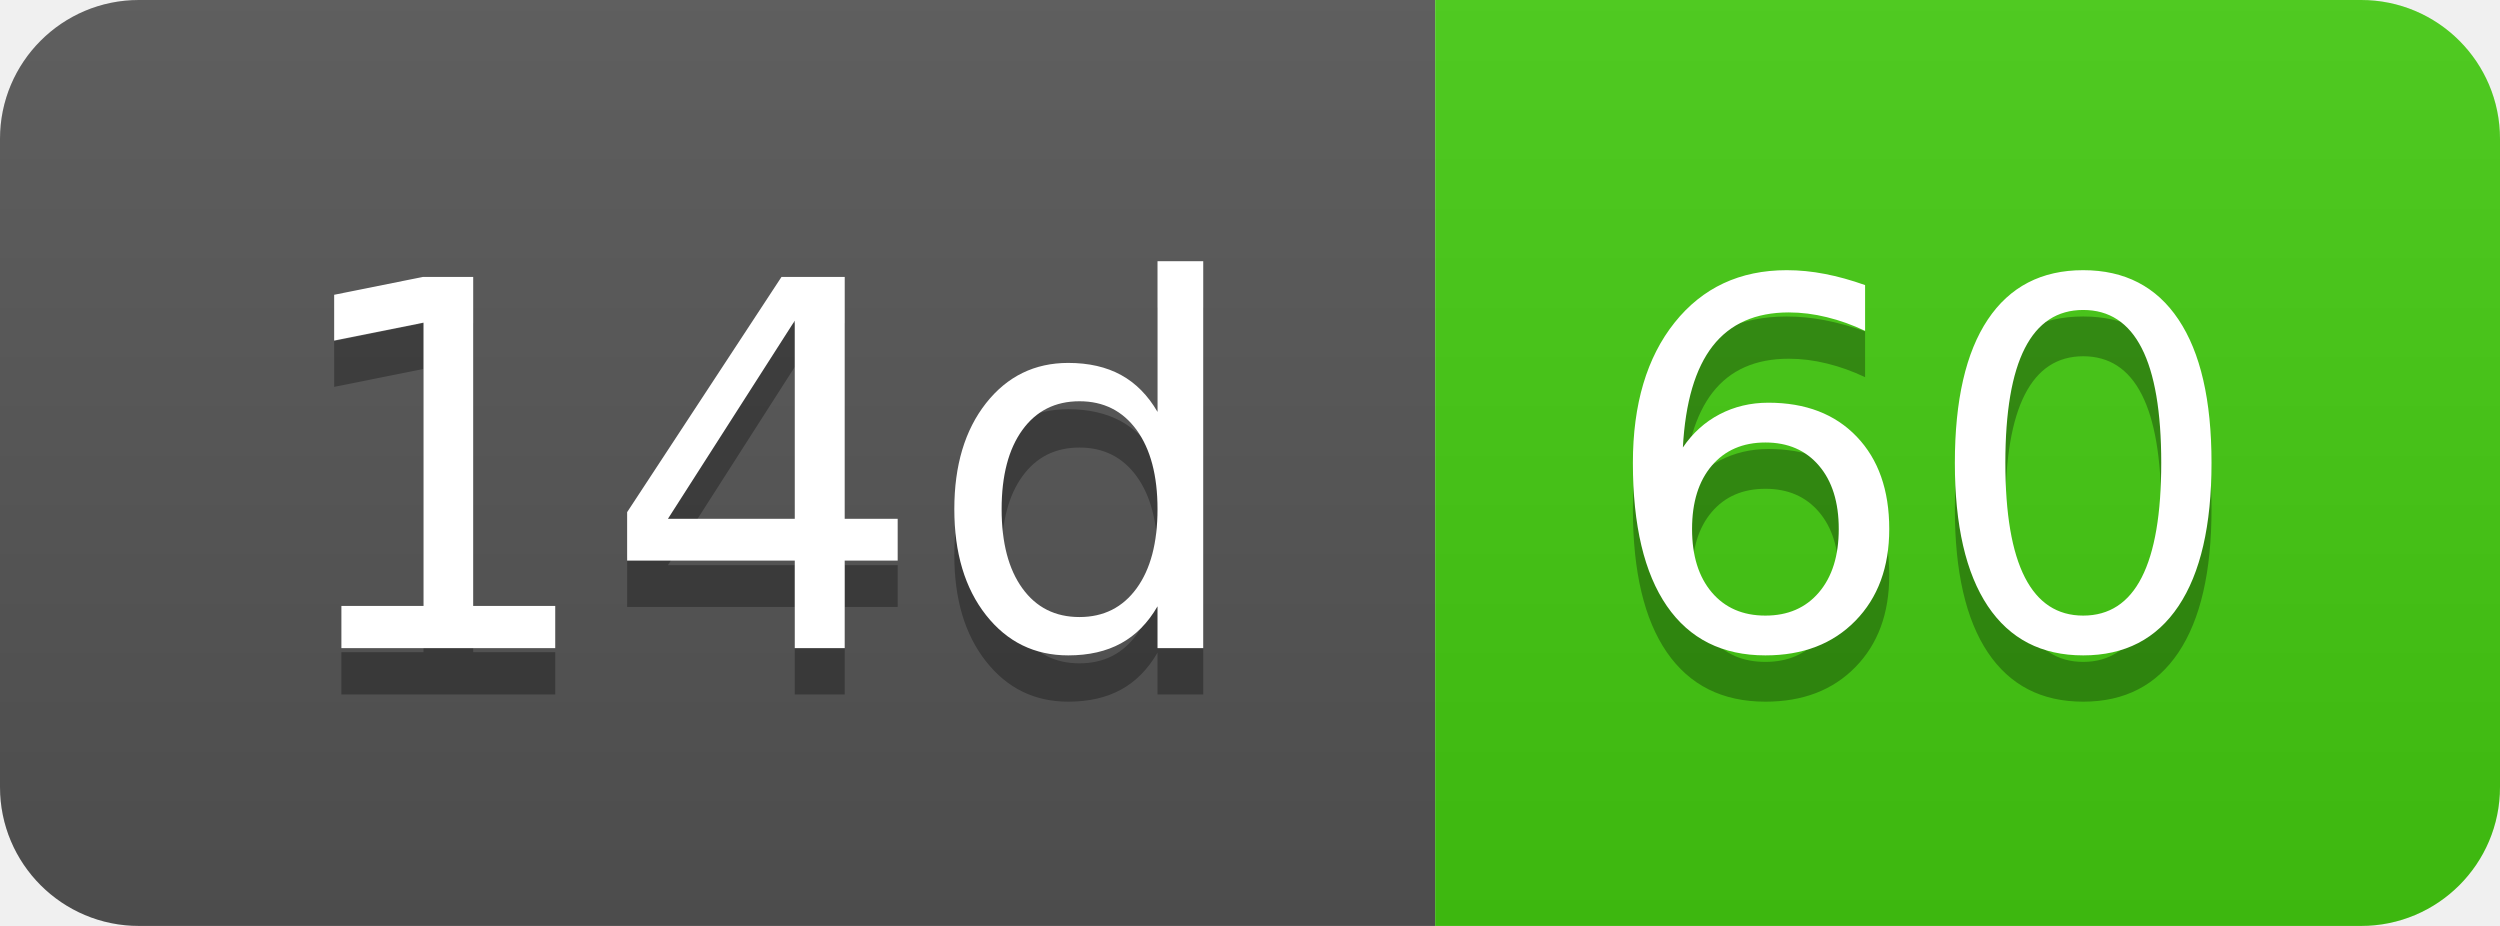
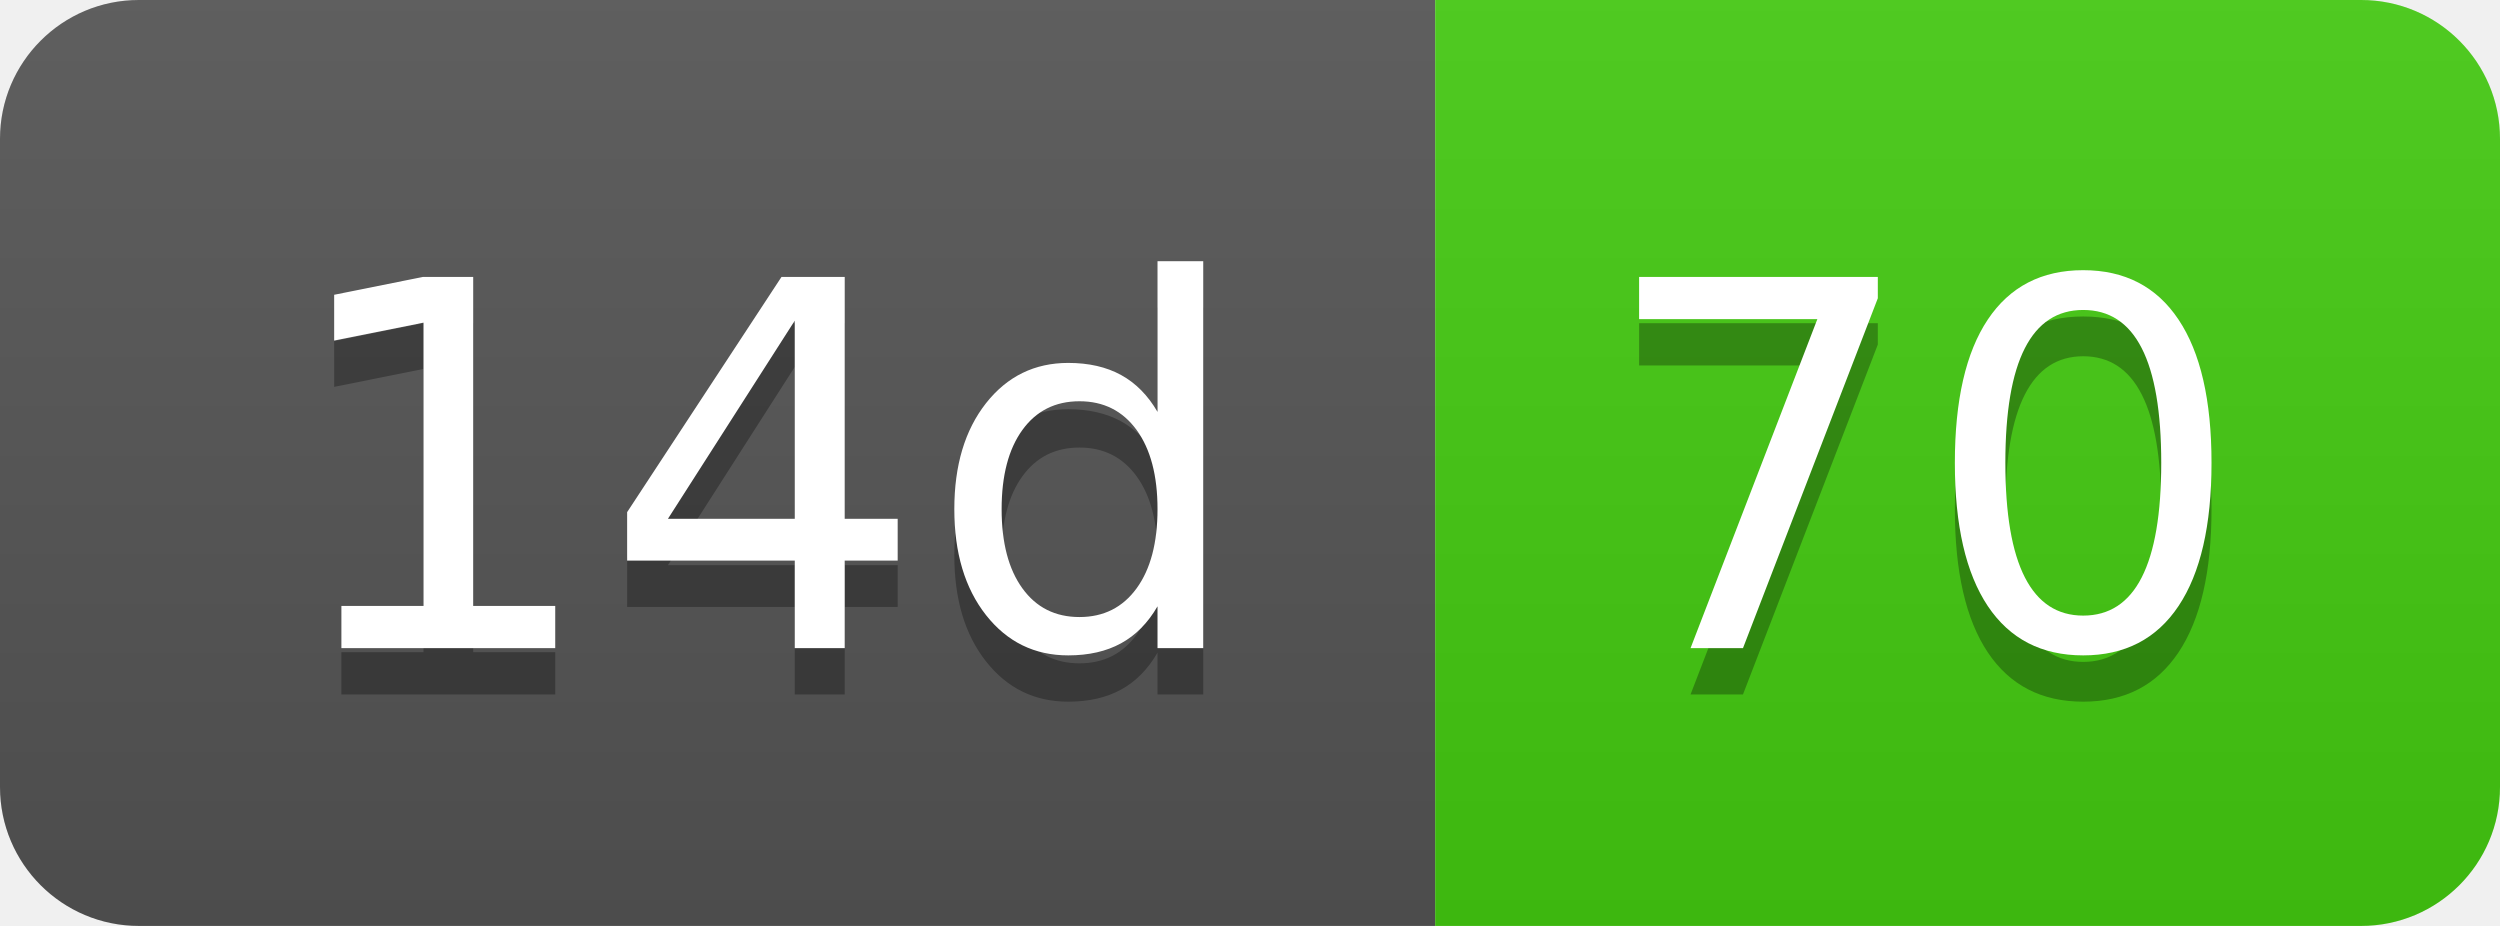
- <svg xmlns="http://www.w3.org/2000/svg" width="54" height="20" role="img" aria-label="14d: 60">
+ <svg xmlns="http://www.w3.org/2000/svg" width="54" height="20" role="img" aria-label="14d: 70">
  <linearGradient id="s" x2="0" y2="100%">
    <stop offset="0" stop-color="#bbb" stop-opacity=".1" />
    <stop offset="1" stop-opacity=".1" />
  </linearGradient>
  <clipPath id="r">
    <rect width="54" height="20" rx="3" fill="#fff" />
  </clipPath>
  <g clip-path="url(#r)">
    <rect width="31" height="20" fill="#555" />
    <rect x="31" width="23" height="20" fill="#4c1" />
    <rect width="54" height="20" fill="url(#s)" />
  </g>
  <g fill="#fff" text-anchor="middle" font-family="Verdana,Geneva,DejaVu Sans,sans-serif" text-rendering="geometricPrecision" font-size="110">
    <text aria-hidden="true" x="165" y="150" fill="#010101" fill-opacity=".3" transform="scale(.1)" textLength="210">14d</text>
    <text x="165" y="140" transform="scale(.1)" fill="#fff" textLength="210">14d</text>
-     <text aria-hidden="true" x="415" y="150" fill="#010101" fill-opacity=".3" transform="scale(.1)" textLength="130">60</text>
-     <text x="415" y="140" transform="scale(.1)" fill="#fff" textLength="130">60</text>
+     <text aria-hidden="true" x="415" y="150" fill="#010101" fill-opacity=".3" transform="scale(.1)" textLength="130">70</text>
+     <text x="415" y="140" transform="scale(.1)" fill="#fff" textLength="130">70</text>
  </g>
</svg>
